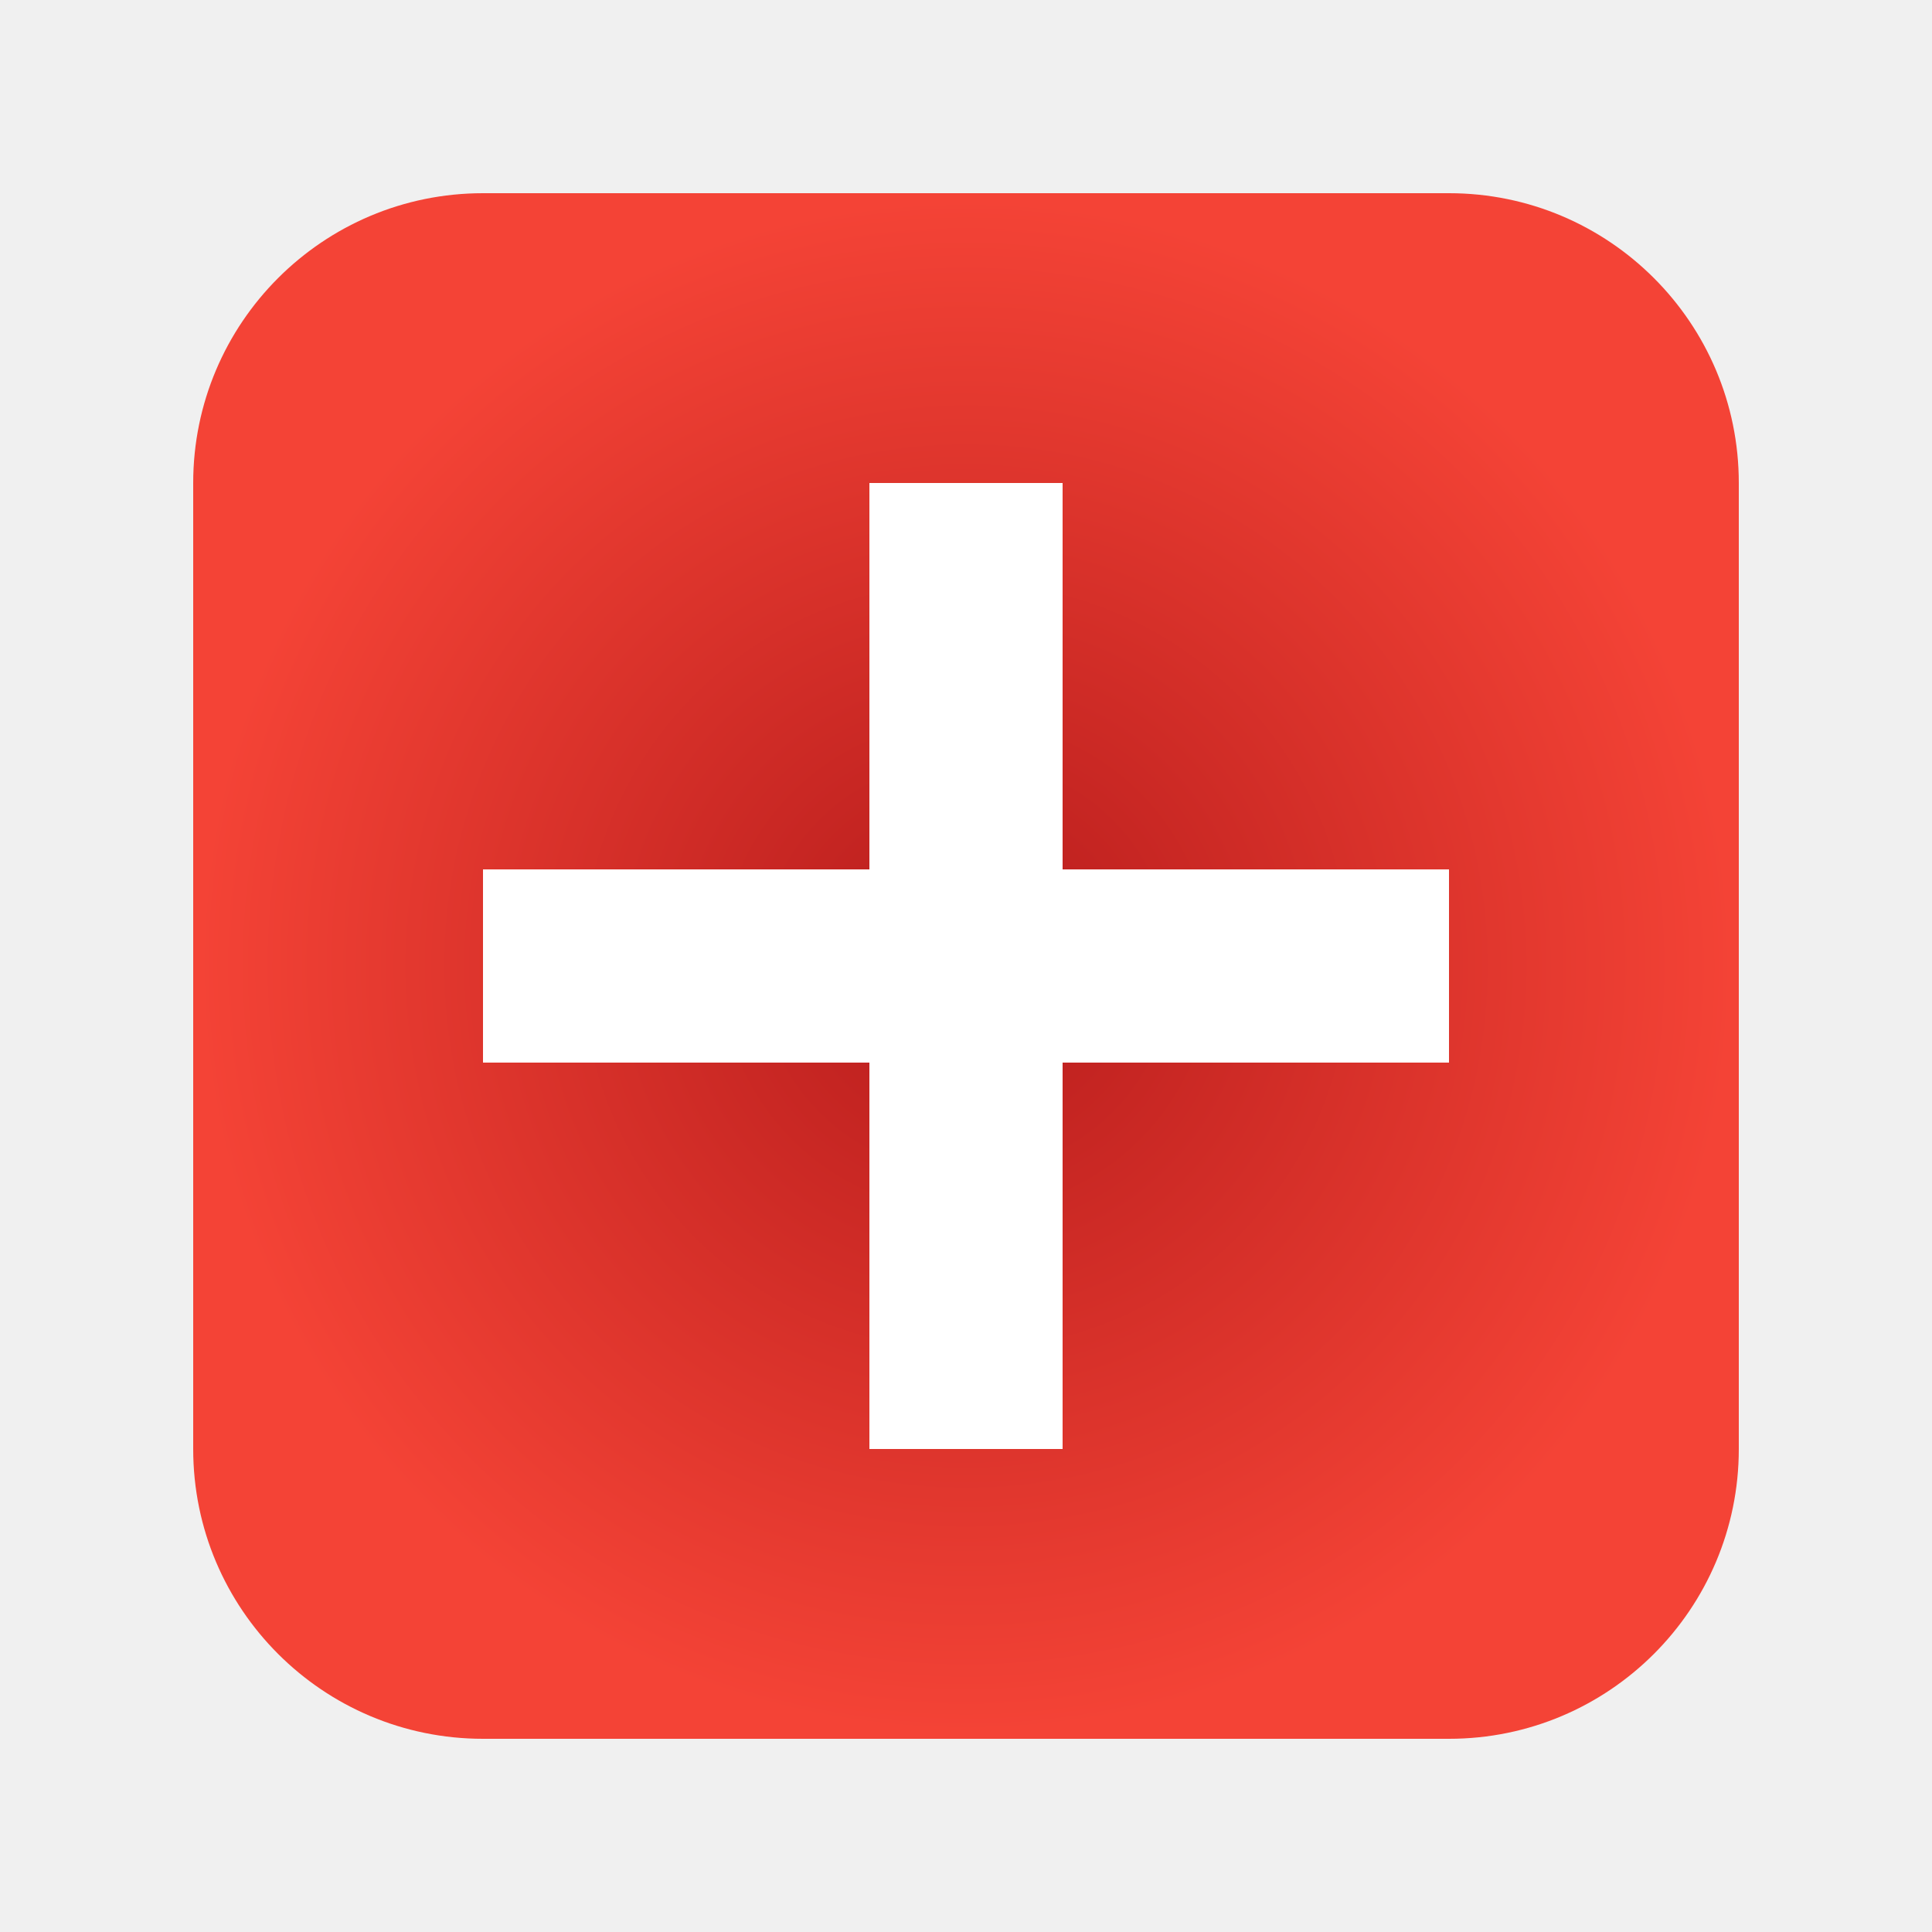
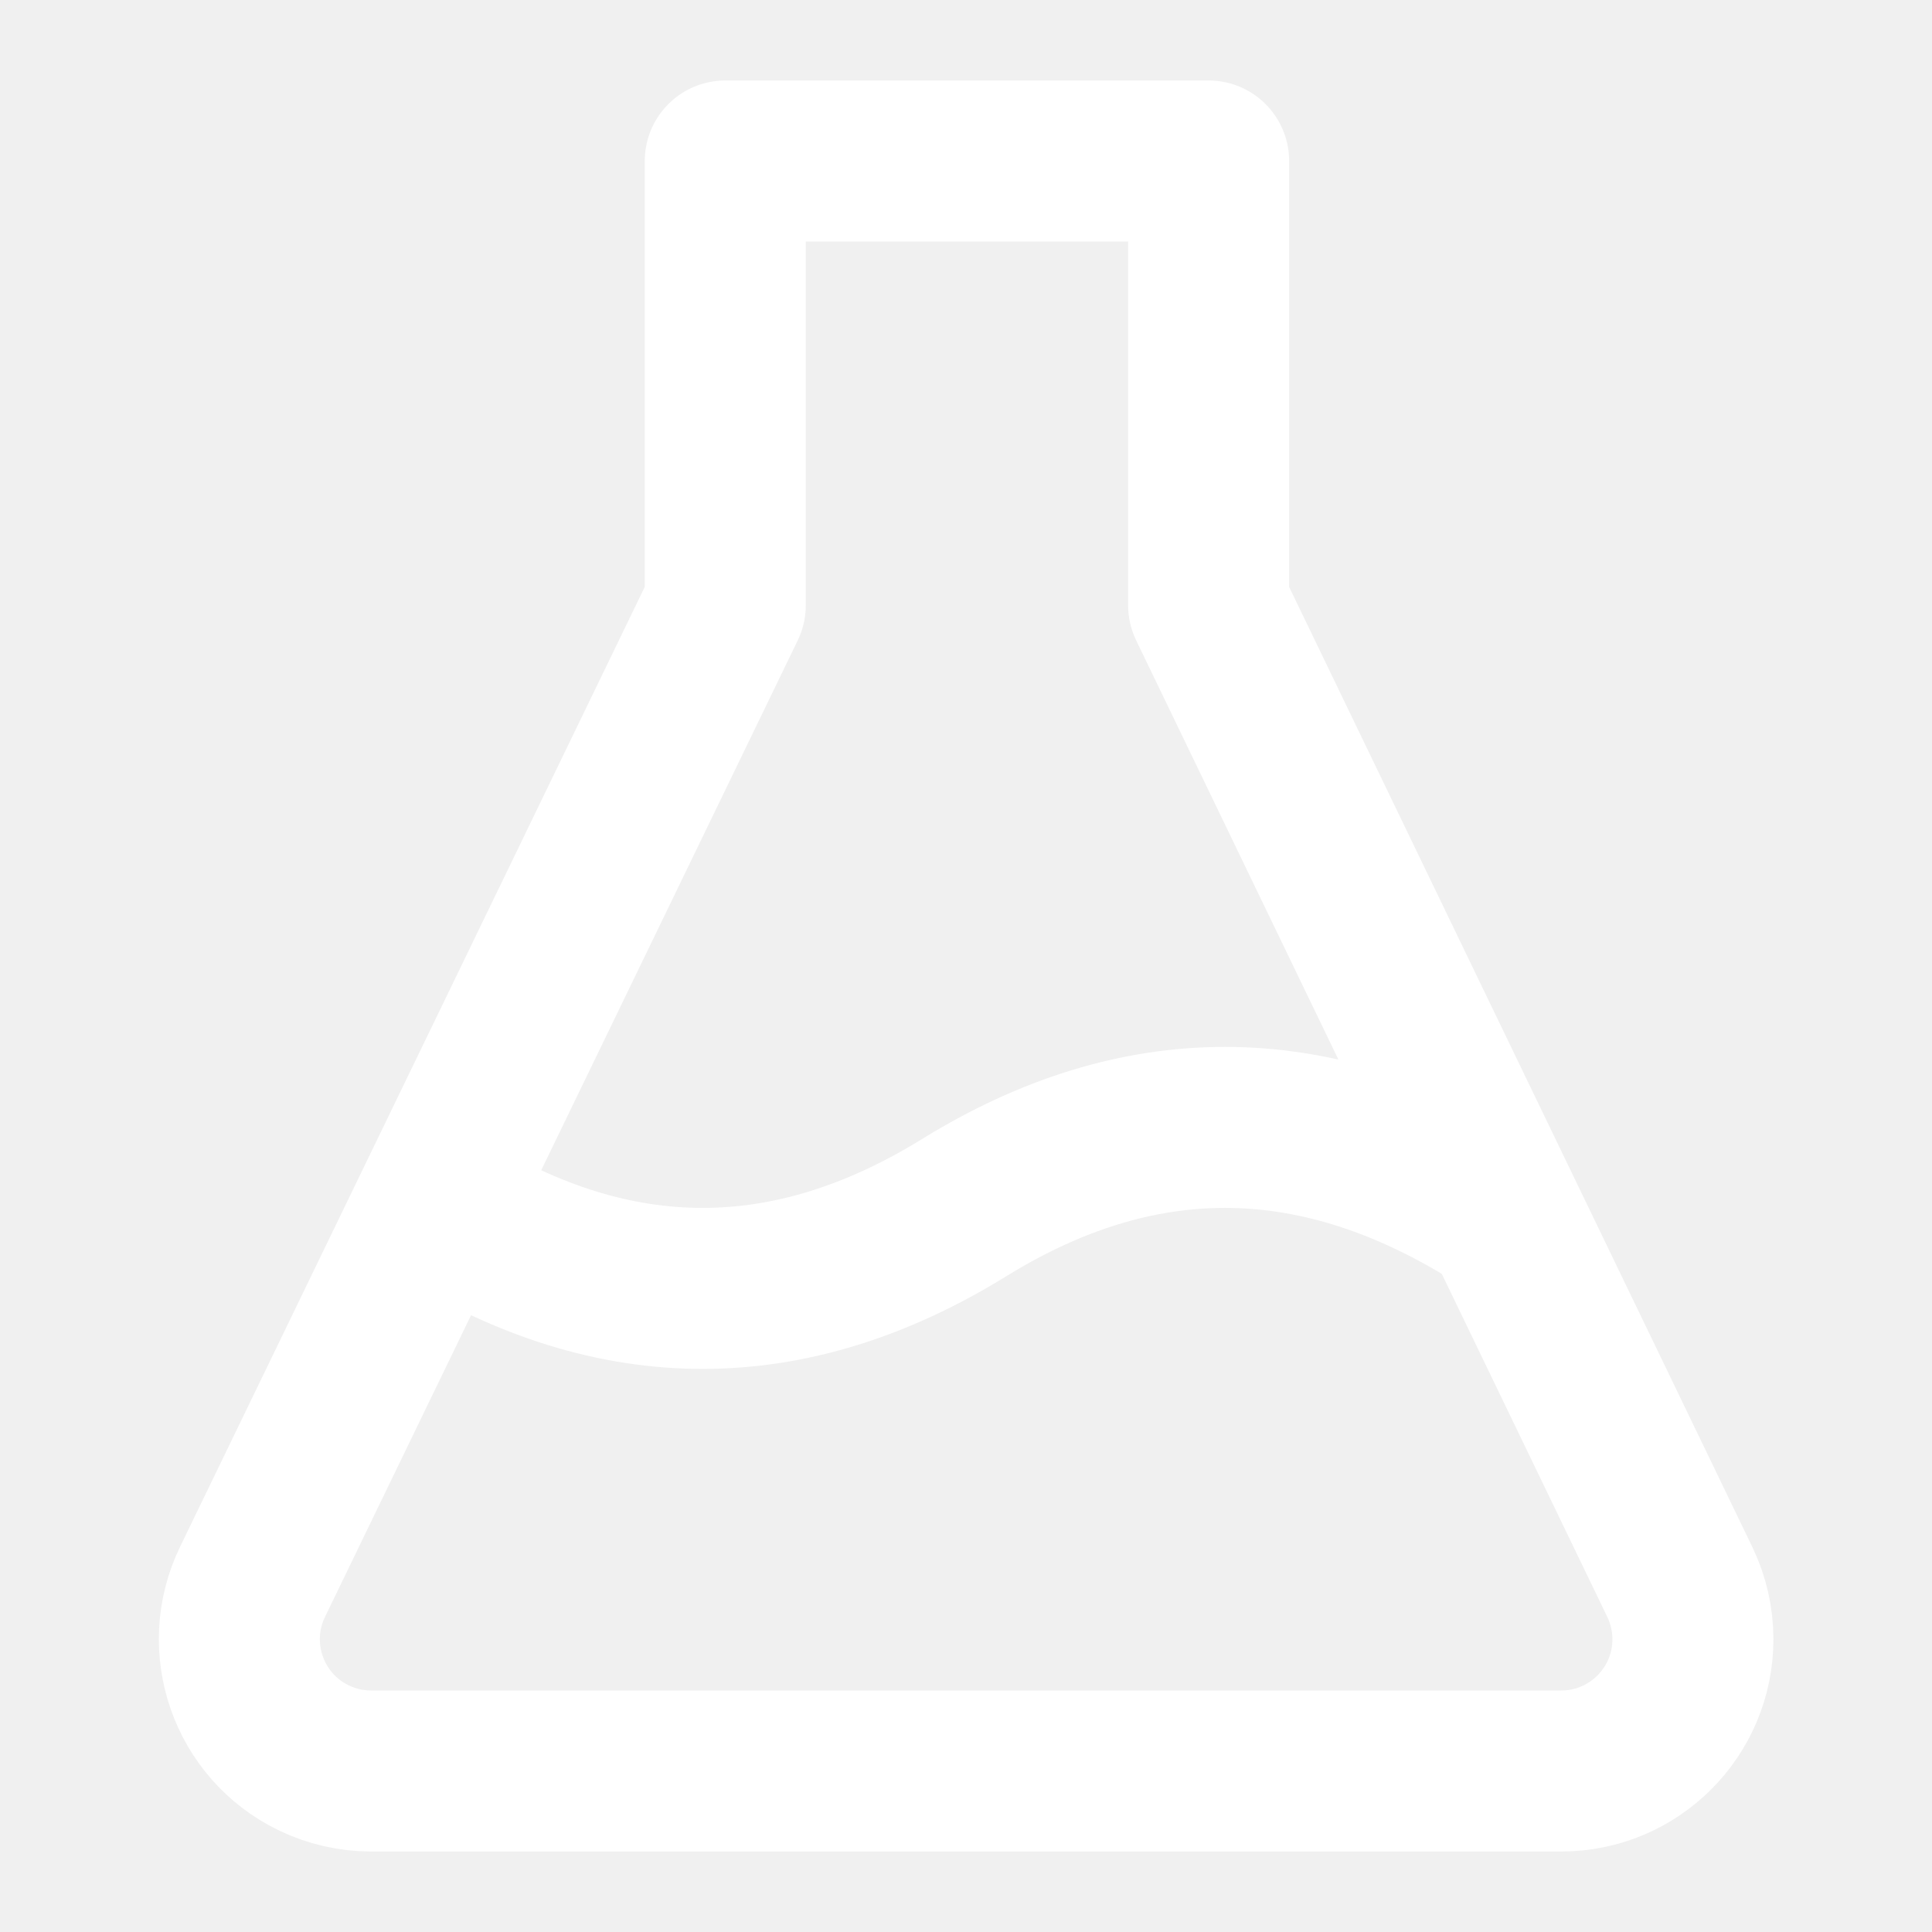
- <svg xmlns="http://www.w3.org/2000/svg" width="100" height="100" viewBox="0 0 100 100">
-   <defs>
-     <radialGradient id="redGradient" cx="50%" cy="50%" r="50%" fx="50%" fy="50%">
-       <stop offset="0%" style="stop-color:#b71c1c; stop-opacity:1" />
-       <stop offset="100%" style="stop-color:#f44336; stop-opacity:1" />
-     </radialGradient>
-   </defs>
-   <rect x="10" y="10" width="80" height="80" rx="15" ry="15" fill="url(#redGradient)" />
-   <rect x="45" y="25" width="10" height="50" fill="#ffffff" />
-   <rect x="25" y="45" width="50" height="10" fill="#ffffff" />
+ <svg xmlns="http://www.w3.org/2000/svg" width="800px" height="800px" viewBox="0 0 48 48" fill="none" stroke="white" stroke-width="4">
+   <path fill-rule="evenodd" clip-rule="evenodd" d="M18.019 4V15.039L6.274 39.301C5.487 40.928 6.167 42.886 7.794 43.673C8.239 43.888 8.726 44 9.22 44H38.787C40.595 44 42.06 42.535 42.06 40.727C42.06 40.235 41.949 39.749 41.735 39.305L30.028 15.039V4H18.019Z" stroke-linejoin="round" />
+   <path d="M10.96 30C13.124 31.34 15.289 32.01 17.456 32.01C19.623 32.01 21.791 31.34 23.96 30C26.109 28.674 28.266 28.01 30.433 28.01C32.6 28.01 34.776 28.674 36.96 30" stroke-linecap="round" />
</svg>
